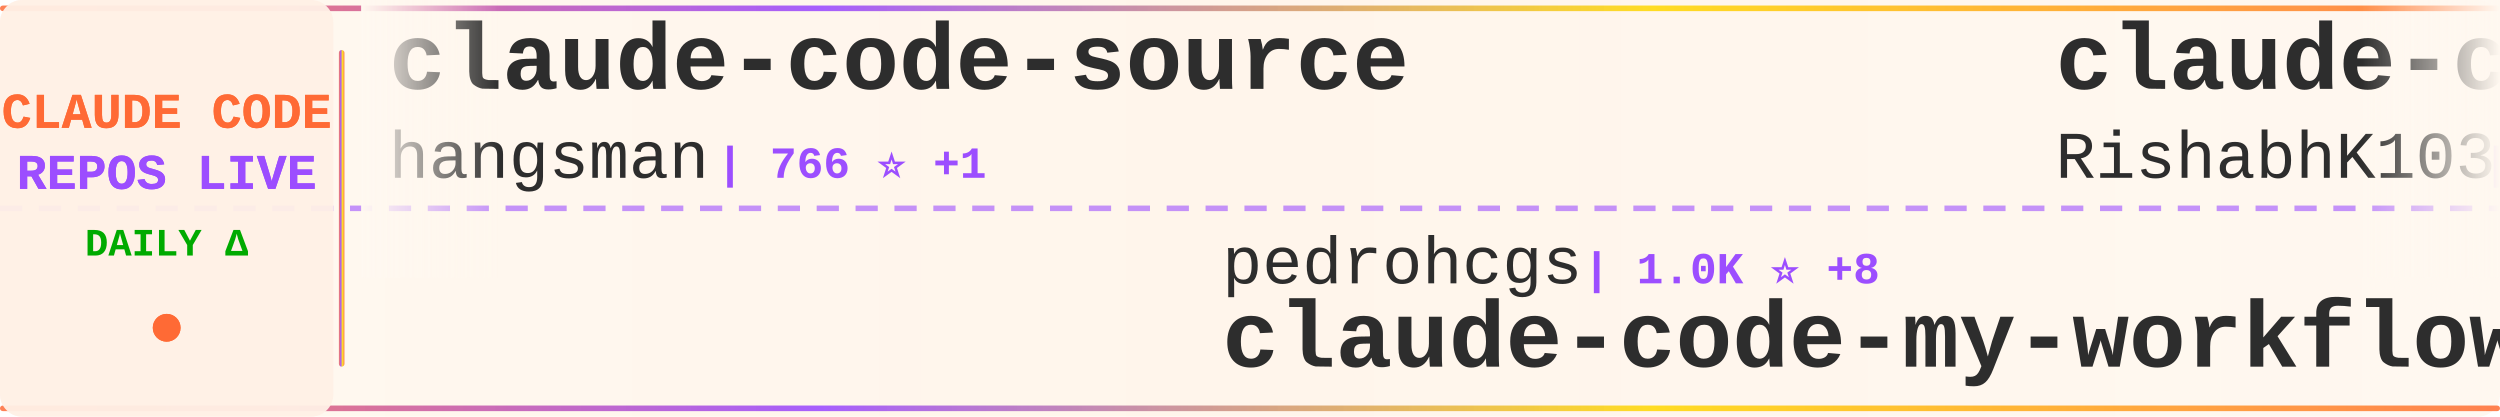
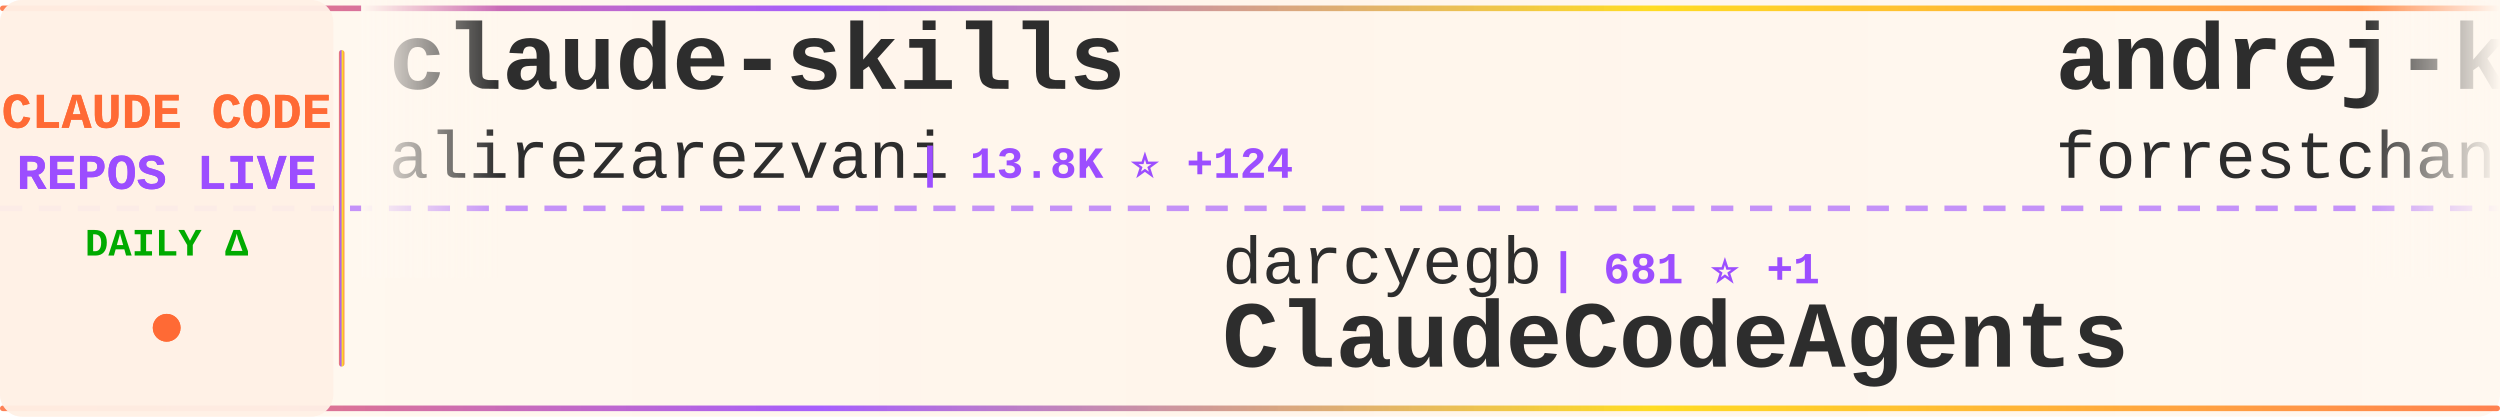
<svg xmlns="http://www.w3.org/2000/svg" width="900" height="150">
  <defs>
    <linearGradient id="tickerBg" x1="0%" y1="0%" x2="100%" y2="0%">
      <stop offset="0%" style="stop-color:#fff8f0;stop-opacity:0.98" />
      <stop offset="50%" style="stop-color:#fff5eb;stop-opacity:1" />
      <stop offset="100%" style="stop-color:#fff8f0;stop-opacity:0.98" />
    </linearGradient>
    <linearGradient id="borderGrad" x1="0%" y1="0%" x2="100%" y2="0%">
      <stop offset="0%" style="stop-color:#FF6B35;stop-opacity:0.85">
        <animate attributeName="stop-opacity" values="0.85;1;0.85" dur="2s" repeatCount="indefinite" />
      </stop>
      <stop offset="33%" style="stop-color:#9C4EFF;stop-opacity:0.9">
        <animate attributeName="stop-opacity" values="0.9;1;0.9" dur="2.2s" repeatCount="indefinite" />
      </stop>
      <stop offset="66%" style="stop-color:#FFD700;stop-opacity:0.85">
        <animate attributeName="stop-opacity" values="0.85;1;0.85" dur="1.8s" repeatCount="indefinite" />
      </stop>
      <stop offset="100%" style="stop-color:#FF6B35;stop-opacity:0.85">
        <animate attributeName="stop-opacity" values="0.85;1;0.85" dur="2s" repeatCount="indefinite" />
      </stop>
    </linearGradient>
    <filter id="textGlow">
      <feGaussianBlur stdDeviation="0.15" result="coloredBlur" />
      <feMerge>
        <feMergeNode in="coloredBlur" />
        <feMergeNode in="SourceGraphic" />
      </feMerge>
    </filter>
    <filter id="metricGlow">
      <feGaussianBlur stdDeviation="0.2" result="coloredBlur" />
      <feMerge>
        <feMergeNode in="coloredBlur" />
        <feMergeNode in="SourceGraphic" />
      </feMerge>
    </filter>
    <linearGradient id="leftFade" x1="0%" y1="0%" x2="100%" y2="0%">
      <stop offset="0%" style="stop-color:#fff8f0;stop-opacity:1" />
      <stop offset="100%" style="stop-color:#fff8f0;stop-opacity:0" />
    </linearGradient>
    <linearGradient id="rightFade" x1="0%" y1="0%" x2="100%" y2="0%">
      <stop offset="0%" style="stop-color:#fff8f0;stop-opacity:0" />
      <stop offset="100%" style="stop-color:#fff8f0;stop-opacity:1" />
    </linearGradient>
  </defs>
  <rect width="900" height="150" fill="url(#tickerBg)" rx="8" />
  <rect x="0" y="2" width="900" height="2" fill="url(#borderGrad)" rx="1" />
  <rect x="0" y="146" width="900" height="2" fill="url(#borderGrad)" rx="1" />
  <line x1="0" y1="75" x2="900" y2="75" stroke="#9C4EFF" stroke-width="2" stroke-dasharray="8 6" opacity="0.6" />
  <rect x="0" y="0" width="120" height="150" fill="#fff0e6" opacity="0.95" rx="8" />
  <text x="60" y="46" font-family="'Courier New', monospace" font-size="18" font-weight="bold" fill="#FF6B35" text-anchor="middle" filter="url(#textGlow)">
    CLAUDE CODE
  </text>
  <text x="60" y="68" font-family="'Courier New', monospace" font-size="18" font-weight="bold" fill="#9C4EFF" text-anchor="middle" filter="url(#textGlow)">
    REPOS LIVE
  </text>
  <text x="60" y="92" font-family="'Courier New', monospace" font-size="14" font-weight="bold" fill="#00aa00" text-anchor="middle">
    DAILY Δ
  </text>
  <circle cx="60" cy="118" r="5" fill="#FF6B35" filter="url(#metricGlow)">
    <animate attributeName="r" values="4;6;4" dur="1.5s" repeatCount="indefinite" />
    <animate attributeName="opacity" values="0.6;1;0.6" dur="1.5s" repeatCount="indefinite" />
  </circle>
  <rect x="122" y="18" width="2" height="114" fill="url(#borderGrad)" rx="1" />
  <clipPath id="tickerClip">
    <rect x="130" y="0" width="770" height="150" />
  </clipPath>
  <g clip-path="url(#tickerClip)">
    <g id="tickerItems">
      <animateTransform attributeName="transform" attributeType="XML" type="translate" from="0 0" to="-3000 0" dur="54s" repeatCount="indefinite" />
      <g transform="translate(0, 0)">
-         <text x="140" y="32" font-family="'Courier New', monospace" font-size="34" font-weight="bold" fill="#2d2d2d">claude-code-source</text>
-         <text x="140" y="64" font-family="'Courier New', monospace" font-size="24" font-weight="normal" fill="#2d2d2d" opacity="1.0">hangsman</text>
-         <text x="258" y="64" font-family="'Courier New', monospace" font-size="16" font-weight="bold" fill="#9C4EFF"> | 766 ⭐ +1</text>
+         <text x="140" y="32" font-family="'Courier New', monospace" font-size="34" font-weight="bold" fill="#2d2d2d">claude-skills</text>
+         <text x="140" y="64" font-family="'Courier New', monospace" font-size="24" font-weight="normal" fill="#2d2d2d" opacity="1.0">alirezarezvani</text>
+         <text x="330" y="64" font-family="'Courier New', monospace" font-size="16" font-weight="bold" fill="#9C4EFF"> | 13.8K ⭐ +124</text>
      </g>
      <g transform="translate(300, 0)">
-         <text x="140" y="102" font-family="'Courier New', monospace" font-size="24" font-weight="normal" fill="#2d2d2d" opacity="1.0">pedrohcgs</text>
-         <text x="270" y="102" font-family="'Courier New', monospace" font-size="16" font-weight="bold" fill="#9C4EFF"> | 1.0K ⭐ +8</text>
-         <text x="140" y="132" font-family="'Courier New', monospace" font-size="34" font-weight="bold" fill="#2d2d2d">claude-code-my-workflow</text>
+         <text x="140" y="102" font-family="'Courier New', monospace" font-size="24" font-weight="normal" fill="#2d2d2d" opacity="1.0">darcyegb</text>
+         <text x="258" y="102" font-family="'Courier New', monospace" font-size="16" font-weight="bold" fill="#9C4EFF"> | 681 ⭐ +1</text>
+         <text x="140" y="132" font-family="'Courier New', monospace" font-size="34" font-weight="bold" fill="#2d2d2d">ClaudeCodeAgents</text>
      </g>
      <g transform="translate(600, 0)">
-         <text x="140" y="32" font-family="'Courier New', monospace" font-size="34" font-weight="bold" fill="#2d2d2d">claude-code</text>
-         <text x="140" y="64" font-family="'Courier New', monospace" font-size="24" font-weight="normal" fill="#2d2d2d" opacity="1.0">RishabhK103</text>
-         <text x="294" y="64" font-family="'Courier New', monospace" font-size="16" font-weight="bold" fill="#9C4EFF"> | 73 ⭐</text>
+         <text x="140" y="32" font-family="'Courier New', monospace" font-size="34" font-weight="bold" fill="#2d2d2d">andrej-karpathy-skills</text>
+         <text x="140" y="64" font-family="'Courier New', monospace" font-size="24" font-weight="normal" fill="#2d2d2d" opacity="1.0">forrestchang</text>
+         <text x="306" y="64" font-family="'Courier New', monospace" font-size="16" font-weight="bold" fill="#9C4EFF"> | 112.8K ⭐ +2.4K</text>
      </g>
      <g transform="translate(900, 0)">
-         <text x="140" y="102" font-family="'Courier New', monospace" font-size="24" font-weight="normal" fill="#2d2d2d" opacity="1.0">andrew-kramer-inno</text>
-         <text x="378" y="102" font-family="'Courier New', monospace" font-size="16" font-weight="bold" fill="#9C4EFF"> | 584 ⭐ +2</text>
-         <text x="140" y="132" font-family="'Courier New', monospace" font-size="34" font-weight="bold" fill="#2d2d2d">claude-code-source-build</text>
+         <text x="140" y="102" font-family="'Courier New', monospace" font-size="24" font-weight="normal" fill="#2d2d2d" opacity="1.0">oboard</text>
+         <text x="234" y="102" font-family="'Courier New', monospace" font-size="16" font-weight="bold" fill="#9C4EFF"> | 3.1K ⭐ +4</text>
+         <text x="140" y="132" font-family="'Courier New', monospace" font-size="34" font-weight="bold" fill="#2d2d2d">claude-code-rev</text>
      </g>
      <g transform="translate(1200, 0)">
-         <text x="140" y="32" font-family="'Courier New', monospace" font-size="34" font-weight="bold" fill="#2d2d2d">ralph-claude-code</text>
-         <text x="140" y="64" font-family="'Courier New', monospace" font-size="24" font-weight="normal" fill="#2d2d2d" opacity="1.0">frankbria</text>
-         <text x="270" y="64" font-family="'Courier New', monospace" font-size="16" font-weight="bold" fill="#9C4EFF"> | 9.0K ⭐ +21</text>
+         <text x="140" y="32" font-family="'Courier New', monospace" font-size="34" font-weight="bold" fill="#2d2d2d">claude-code</text>
+         <text x="140" y="64" font-family="'Courier New', monospace" font-size="24" font-weight="normal" fill="#2d2d2d" opacity="1.0">claude-code-best</text>
+         <text x="354" y="64" font-family="'Courier New', monospace" font-size="16" font-weight="bold" fill="#9C4EFF"> | 17.5K ⭐ +56</text>
      </g>
      <g transform="translate(1500, 0)">
-         <text x="140" y="102" font-family="'Courier New', monospace" font-size="24" font-weight="normal" fill="#2d2d2d" opacity="1.0">tanbiralam</text>
-         <text x="282" y="102" font-family="'Courier New', monospace" font-size="16" font-weight="bold" fill="#9C4EFF"> | 1.6K ⭐ +5</text>
-         <text x="140" y="132" font-family="'Courier New', monospace" font-size="34" font-weight="bold" fill="#2d2d2d">claude-code</text>
+         <text x="140" y="102" font-family="'Courier New', monospace" font-size="24" font-weight="normal" fill="#2d2d2d" opacity="1.0">affaan-m</text>
+         <text x="258" y="102" font-family="'Courier New', monospace" font-size="16" font-weight="bold" fill="#9C4EFF"> | 173.6K ⭐ +614</text>
+         <text x="140" y="132" font-family="'Courier New', monospace" font-size="34" font-weight="bold" fill="#2d2d2d">everything-claude-code</text>
      </g>
      <g transform="translate(1800, 0)">
-         <text x="140" y="32" font-family="'Courier New', monospace" font-size="34" font-weight="bold" fill="#2d2d2d">claude-plugins-official</text>
-         <text x="140" y="64" font-family="'Courier New', monospace" font-size="24" font-weight="normal" fill="#2d2d2d" opacity="1.0">anthropics</text>
-         <text x="282" y="64" font-family="'Courier New', monospace" font-size="16" font-weight="bold" fill="#9C4EFF"> | 18.6K ⭐ +66</text>
+         <text x="140" y="32" font-family="'Courier New', monospace" font-size="34" font-weight="bold" fill="#2d2d2d">claude-code-cli</text>
+         <text x="140" y="64" font-family="'Courier New', monospace" font-size="24" font-weight="normal" fill="#2d2d2d" opacity="1.0">huangserva</text>
+         <text x="282" y="64" font-family="'Courier New', monospace" font-size="16" font-weight="bold" fill="#9C4EFF"> | 571 ⭐</text>
      </g>
      <g transform="translate(2100, 0)">
-         <text x="140" y="102" font-family="'Courier New', monospace" font-size="24" font-weight="normal" fill="#2d2d2d" opacity="1.0">bfly123</text>
-         <text x="246" y="102" font-family="'Courier New', monospace" font-size="16" font-weight="bold" fill="#9C4EFF"> | 2.5K ⭐ +15</text>
-         <text x="140" y="132" font-family="'Courier New', monospace" font-size="34" font-weight="bold" fill="#2d2d2d">claude_codex_bridge</text>
+         <text x="140" y="102" font-family="'Courier New', monospace" font-size="24" font-weight="normal" fill="#2d2d2d" opacity="1.0">repowise-dev</text>
+         <text x="306" y="102" font-family="'Courier New', monospace" font-size="16" font-weight="bold" fill="#9C4EFF"> | 991 ⭐ +3</text>
+         <text x="140" y="132" font-family="'Courier New', monospace" font-size="34" font-weight="bold" fill="#2d2d2d">claude-code-prompts</text>
      </g>
      <g transform="translate(2400, 0)">
-         <text x="140" y="32" font-family="'Courier New', monospace" font-size="34" font-weight="bold" fill="#2d2d2d">claude-code-workflows</text>
-         <text x="140" y="64" font-family="'Courier New', monospace" font-size="24" font-weight="normal" fill="#2d2d2d" opacity="1.0">OneRedOak</text>
-         <text x="270" y="64" font-family="'Courier New', monospace" font-size="16" font-weight="bold" fill="#9C4EFF"> | 3.8K ⭐ +3</text>
+         <text x="140" y="32" font-family="'Courier New', monospace" font-size="34" font-weight="bold" fill="#2d2d2d">claude-code-infrastructu...</text>
+         <text x="140" y="64" font-family="'Courier New', monospace" font-size="24" font-weight="normal" fill="#2d2d2d" opacity="1.0">diet103</text>
+         <text x="246" y="64" font-family="'Courier New', monospace" font-size="16" font-weight="bold" fill="#9C4EFF"> | 9.6K ⭐</text>
      </g>
      <g transform="translate(2700, 0)">
-         <text x="140" y="102" font-family="'Courier New', monospace" font-size="24" font-weight="normal" fill="#2d2d2d" opacity="1.0">forrestchang</text>
-         <text x="306" y="102" font-family="'Courier New', monospace" font-size="16" font-weight="bold" fill="#9C4EFF"> | 112.2K ⭐ +2.5K</text>
-         <text x="140" y="132" font-family="'Courier New', monospace" font-size="34" font-weight="bold" fill="#2d2d2d">andrej-karpathy-skills</text>
+         <text x="140" y="102" font-family="'Courier New', monospace" font-size="24" font-weight="normal" fill="#2d2d2d" opacity="1.0">AICoderTudou</text>
+         <text x="306" y="102" font-family="'Courier New', monospace" font-size="16" font-weight="bold" fill="#9C4EFF"> | 497 ⭐</text>
+         <text x="140" y="132" font-family="'Courier New', monospace" font-size="34" font-weight="bold" fill="#2d2d2d">claude-code-tudou</text>
      </g>
      <g transform="translate(3000, 0)">
-         <text x="140" y="32" font-family="'Courier New', monospace" font-size="34" font-weight="bold" fill="#2d2d2d">claude-code-source</text>
-         <text x="140" y="64" font-family="'Courier New', monospace" font-size="24" font-weight="normal" fill="#2d2d2d" opacity="1.0">hangsman</text>
-         <text x="258" y="64" font-family="'Courier New', monospace" font-size="16" font-weight="bold" fill="#9C4EFF"> | 766 ⭐ +1</text>
+         <text x="140" y="32" font-family="'Courier New', monospace" font-size="34" font-weight="bold" fill="#2d2d2d">claude-skills</text>
+         <text x="140" y="64" font-family="'Courier New', monospace" font-size="24" font-weight="normal" fill="#2d2d2d" opacity="1.0">alirezarezvani</text>
+         <text x="330" y="64" font-family="'Courier New', monospace" font-size="16" font-weight="bold" fill="#9C4EFF"> | 13.8K ⭐ +124</text>
      </g>
      <g transform="translate(3300, 0)">
-         <text x="140" y="102" font-family="'Courier New', monospace" font-size="24" font-weight="normal" fill="#2d2d2d" opacity="1.0">pedrohcgs</text>
-         <text x="270" y="102" font-family="'Courier New', monospace" font-size="16" font-weight="bold" fill="#9C4EFF"> | 1.0K ⭐ +8</text>
-         <text x="140" y="132" font-family="'Courier New', monospace" font-size="34" font-weight="bold" fill="#2d2d2d">claude-code-my-workflow</text>
+         <text x="140" y="102" font-family="'Courier New', monospace" font-size="24" font-weight="normal" fill="#2d2d2d" opacity="1.0">darcyegb</text>
+         <text x="258" y="102" font-family="'Courier New', monospace" font-size="16" font-weight="bold" fill="#9C4EFF"> | 681 ⭐ +1</text>
+         <text x="140" y="132" font-family="'Courier New', monospace" font-size="34" font-weight="bold" fill="#2d2d2d">ClaudeCodeAgents</text>
      </g>
      <g transform="translate(3600, 0)">
-         <text x="140" y="32" font-family="'Courier New', monospace" font-size="34" font-weight="bold" fill="#2d2d2d">claude-code</text>
-         <text x="140" y="64" font-family="'Courier New', monospace" font-size="24" font-weight="normal" fill="#2d2d2d" opacity="1.0">RishabhK103</text>
-         <text x="294" y="64" font-family="'Courier New', monospace" font-size="16" font-weight="bold" fill="#9C4EFF"> | 73 ⭐</text>
+         <text x="140" y="32" font-family="'Courier New', monospace" font-size="34" font-weight="bold" fill="#2d2d2d">andrej-karpathy-skills</text>
+         <text x="140" y="64" font-family="'Courier New', monospace" font-size="24" font-weight="normal" fill="#2d2d2d" opacity="1.0">forrestchang</text>
+         <text x="306" y="64" font-family="'Courier New', monospace" font-size="16" font-weight="bold" fill="#9C4EFF"> | 112.8K ⭐ +2.4K</text>
      </g>
      <g transform="translate(3900, 0)">
-         <text x="140" y="102" font-family="'Courier New', monospace" font-size="24" font-weight="normal" fill="#2d2d2d" opacity="1.0">andrew-kramer-inno</text>
-         <text x="378" y="102" font-family="'Courier New', monospace" font-size="16" font-weight="bold" fill="#9C4EFF"> | 584 ⭐ +2</text>
-         <text x="140" y="132" font-family="'Courier New', monospace" font-size="34" font-weight="bold" fill="#2d2d2d">claude-code-source-build</text>
+         <text x="140" y="102" font-family="'Courier New', monospace" font-size="24" font-weight="normal" fill="#2d2d2d" opacity="1.0">oboard</text>
+         <text x="234" y="102" font-family="'Courier New', monospace" font-size="16" font-weight="bold" fill="#9C4EFF"> | 3.1K ⭐ +4</text>
+         <text x="140" y="132" font-family="'Courier New', monospace" font-size="34" font-weight="bold" fill="#2d2d2d">claude-code-rev</text>
      </g>
    </g>
  </g>
  <rect x="130" y="0" width="50" height="100" fill="url(#leftFade)" />
  <rect x="850" y="0" width="50" height="100" fill="url(#rightFade)" />
</svg>
